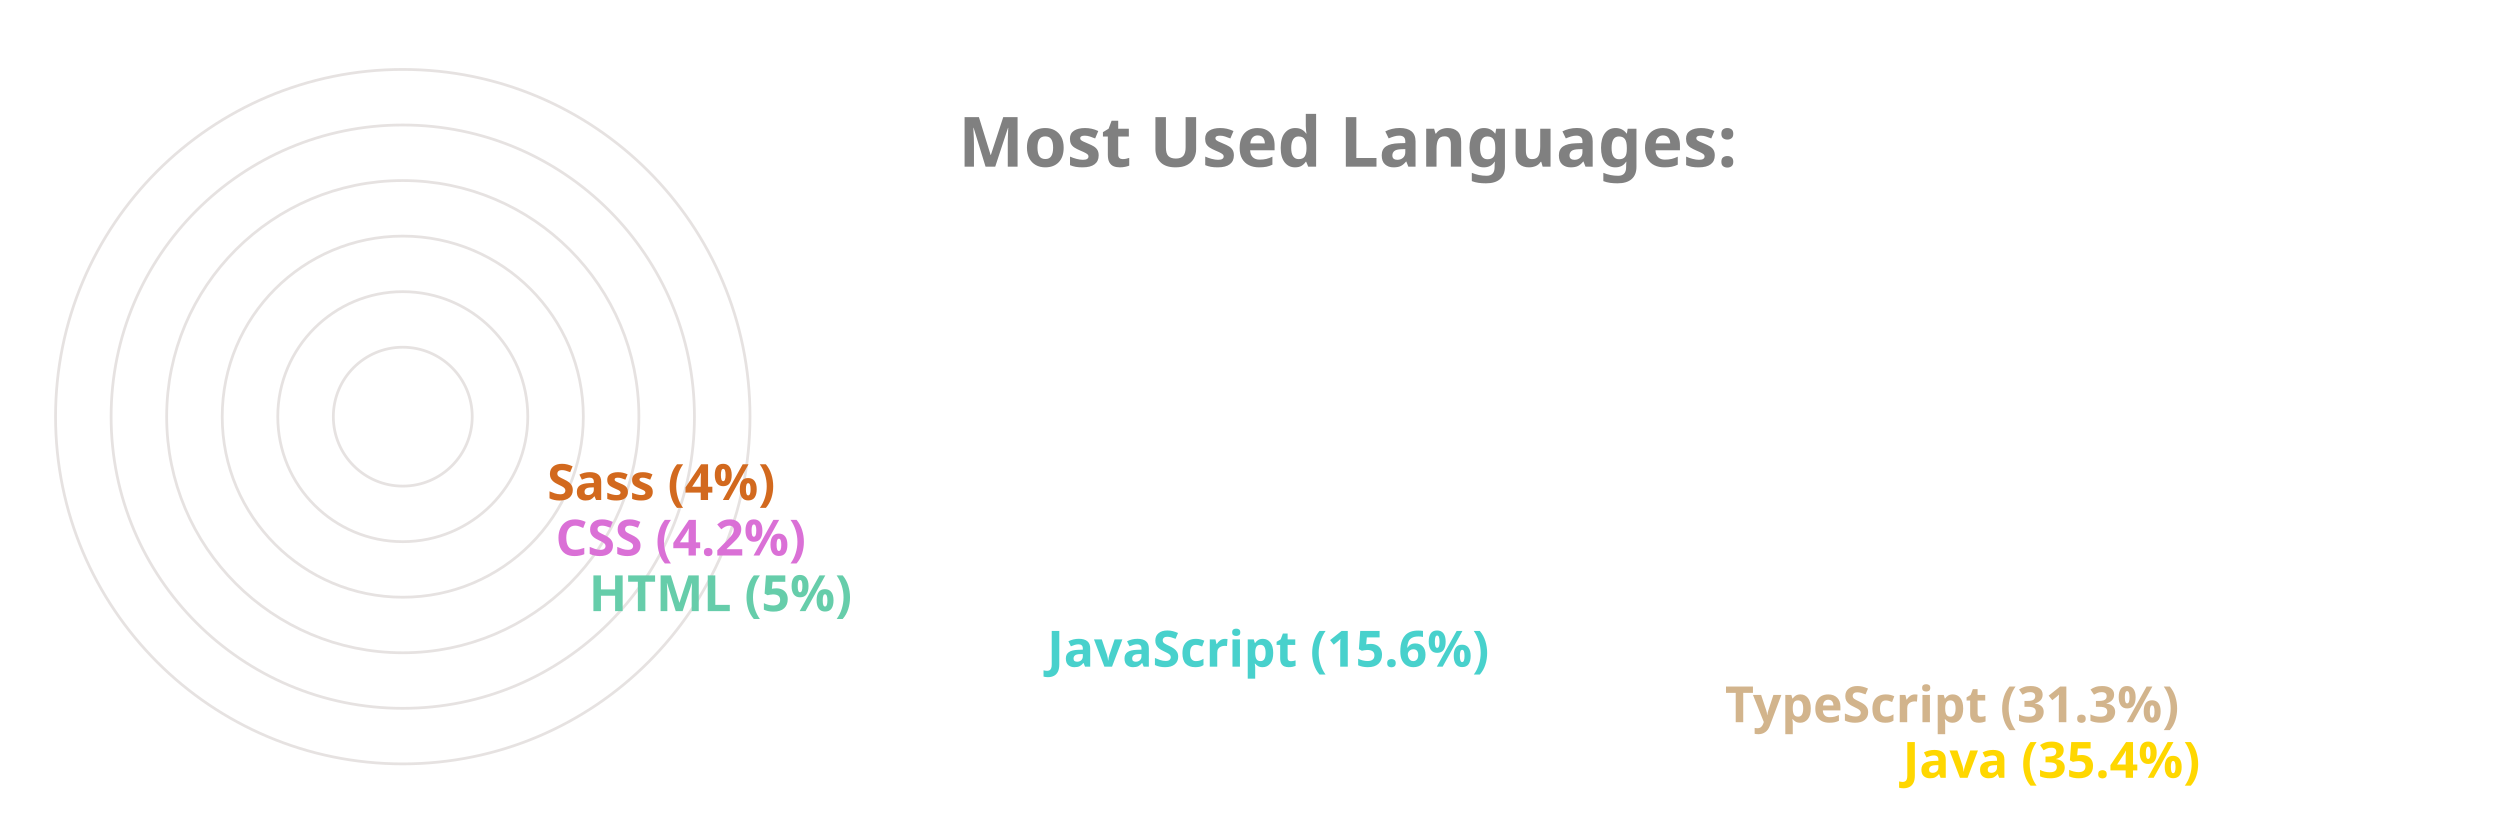
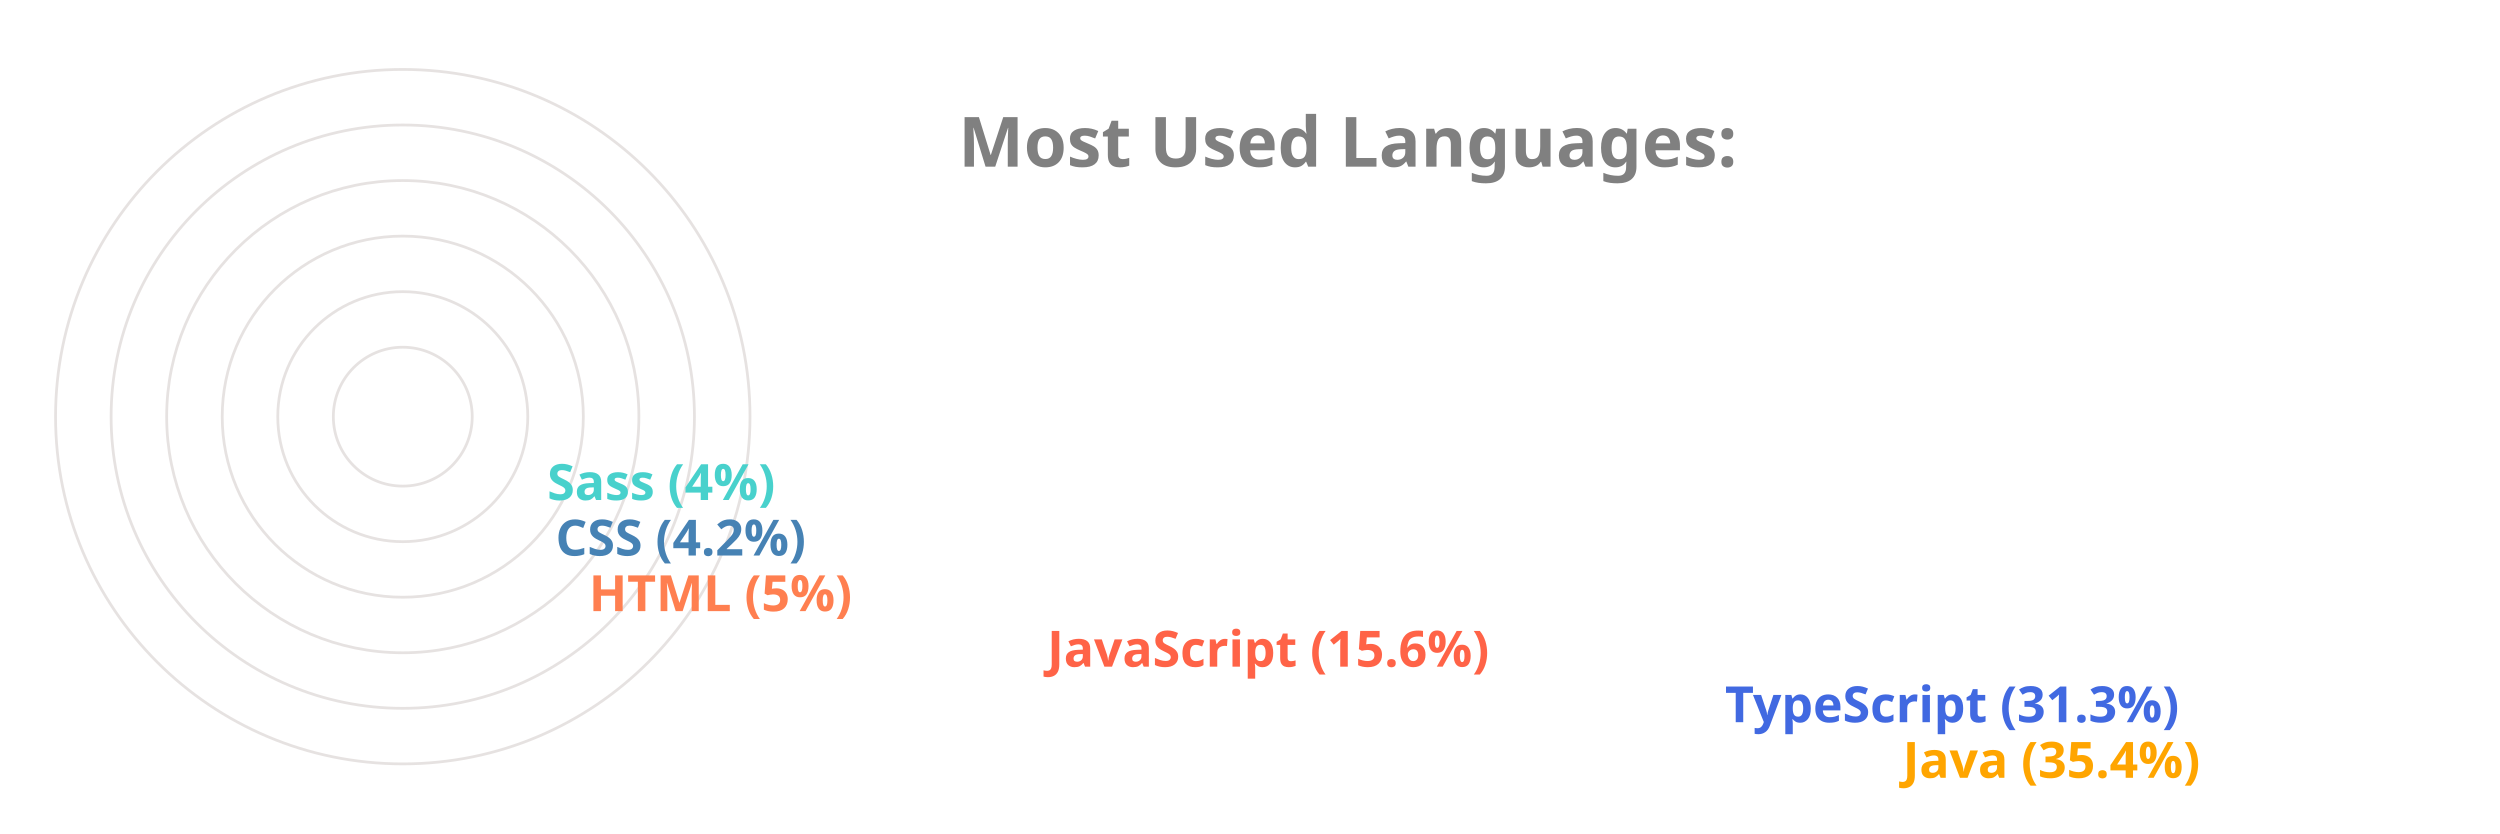
<svg xmlns="http://www.w3.org/2000/svg" viewBox="0 0 650 300" height="200px" width="600px">
  <style>
		.label {
			font: bold 25px sans-serif;
			color: #404040;
			-webkit-text-stroke: 1px white;
	  	}
		.name {
			font: bold 18px sans-serif;
			color: #404040;
	  	}

		.line {
			stroke-dasharray: 1000;
			stroke-dashoffset: 1000;
			animation: dash 3.5s ease-in-out forwards;	
			animation-iteration-count: infinite;
			animation-direction: alternate-reverse;
		}

		.path {
			stroke-dasharray: 1000;
			stroke-dashoffset: 1000;
			animation: dash 3.5s ease-in-out forwards;	
			animation-iteration-count: infinite;
			animation-direction: alternate-reverse;
		}
		  
		@keyframes dash {
			to {
				stroke-dashoffset: 0;
			}
		}

	</style>
  <g stroke="#E6E2E1" fill="none" stroke-width="1">
    <circle cx="20" cy="150" r="125" />
    <circle cx="20" cy="150" r="105" />
    <circle cx="20" cy="150" r="85" />
    <circle cx="20" cy="150" r="65" />
    <circle cx="20" cy="150" r="45" />
    <circle cx="20" cy="150" r="25" />
  </g>
  <g fill="none" stroke-width="20" class="line">
-     <line x2="550" y2="275" x1="20" y1="275" stroke="Gold" />
-     <line x2="486" y2="255" x1="20" y1="255" stroke="Tan" />
-     <line x2="242" y2="235" x1="20" y1="235" stroke="MediumTurquoise" />
-     <line x2="77" y2="215" x1="20" y1="215" stroke="MediumAquaMarine" />
-     <line x2="65" y2="195" x1="20" y1="195" stroke="Orchid" />
-     <line x2="62" y2="175" x1="20" y1="175" stroke="Chocolate" />
+     <line x2="550" y2="275" x1="20" y1="275" stroke="Orange" />
+     <line x2="486" y2="255" x1="20" y1="255" stroke="RoyalBlue" />
+     <line x2="242" y2="235" x1="20" y1="235" stroke="Tomato" />
+     <line x2="77" y2="215" x1="20" y1="215" stroke="Coral" />
+     <line x2="65" y2="195" x1="20" y1="195" stroke="SteelBlue" />
+     <line x2="62" y2="175" x1="20" y1="175" stroke="MediumTurquoise" />
  </g>
  <g fill="none" stroke-width="20" stroke-linecap="round" class="path">
-     <path d="M 20 275 A 125 125 45 0 1 -82 78" stroke="Gold" />
-     <path d="M 20 255 A 105 105 45 0 1 -70 95" stroke="Tan" />
-     <path d="M 20 235 A 85 85 45 0 1 -61 126" stroke="MediumTurquoise" />
-     <path d="M 20 215 A 65 65 45 0 1 -44 144" stroke="MediumAquaMarine" />
-     <path d="M 20 195 A 45 45 45 0 1 -24 146" stroke="Orchid" />
-     <path d="M 20 175 A 25 25 45 0 1 -4 148" stroke="Chocolate" />
+     <path d="M 20 275 A 125 125 45 0 1 -82 78" stroke="Orange" />
+     <path d="M 20 255 A 105 105 45 0 1 -70 95" stroke="RoyalBlue" />
+     <path d="M 20 235 A 85 85 45 0 1 -61 126" stroke="Tomato" />
+     <path d="M 20 215 A 65 65 45 0 1 -44 144" stroke="Coral" />
+     <path d="M 20 195 A 45 45 45 0 1 -24 146" stroke="SteelBlue" />
+     <path d="M 20 175 A 25 25 45 0 1 -4 148" stroke="MediumTurquoise" />
  </g>
  <g class="name">
-     <text x="560" y="280" fill="Gold">Java (35.4%)</text>
-     <text x="496" y="260" fill="Tan">TypeScript (31.3%)</text>
-     <text x="252" y="240" fill="MediumTurquoise">JavaScript (15.6%)</text>
-     <text x="87" y="220" fill="MediumAquaMarine">HTML (5%)</text>
-     <text x="75" y="200" fill="Orchid">CSS (4.2%)</text>
-     <text x="72" y="180" fill="Chocolate">Sass (4%)</text>
+     <text x="560" y="280" fill="Orange">Java (35.4%)</text>
+     <text x="496" y="260" fill="RoyalBlue">TypeScript (31.3%)</text>
+     <text x="252" y="240" fill="Tomato">JavaScript (15.6%)</text>
+     <text x="87" y="220" fill="Coral">HTML (5%)</text>
+     <text x="75" y="200" fill="SteelBlue">CSS (4.2%)</text>
+     <text x="72" y="180" fill="MediumTurquoise">Sass (4%)</text>
  </g>
  <g class="label">
    <text x="220" y="60" fill="grey">Most Used Languages:</text>
  </g>
</svg>
